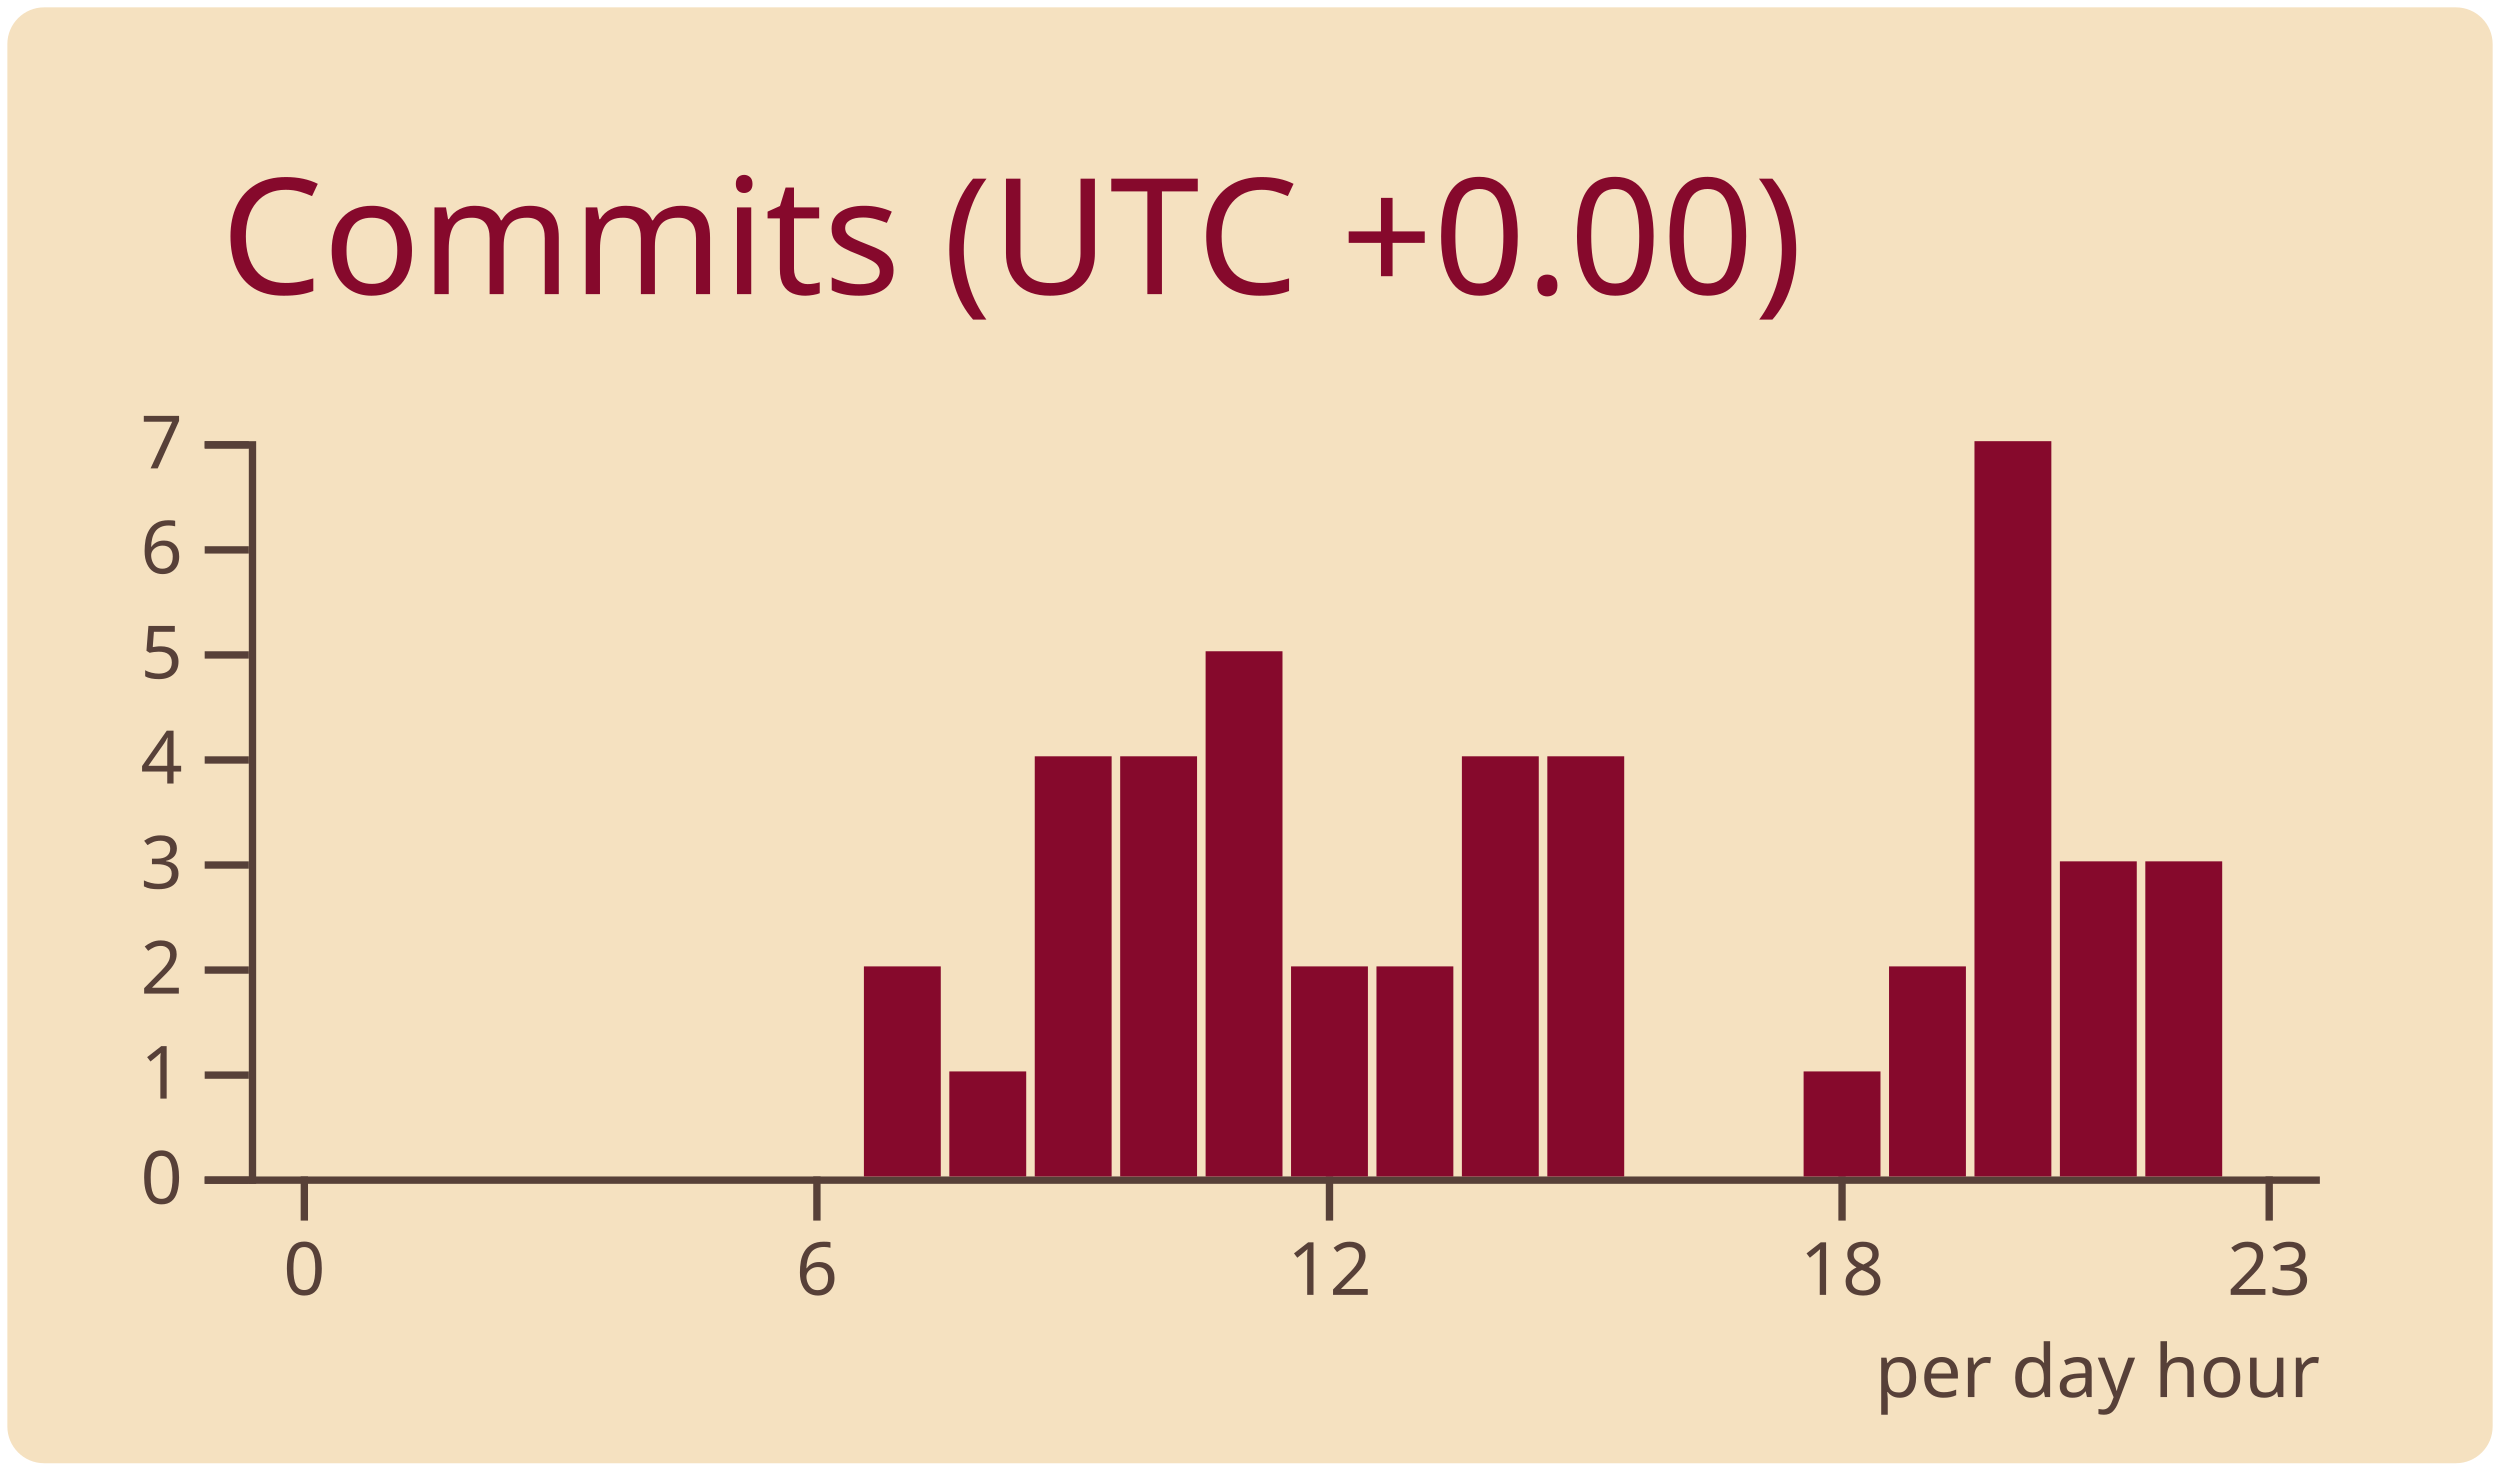
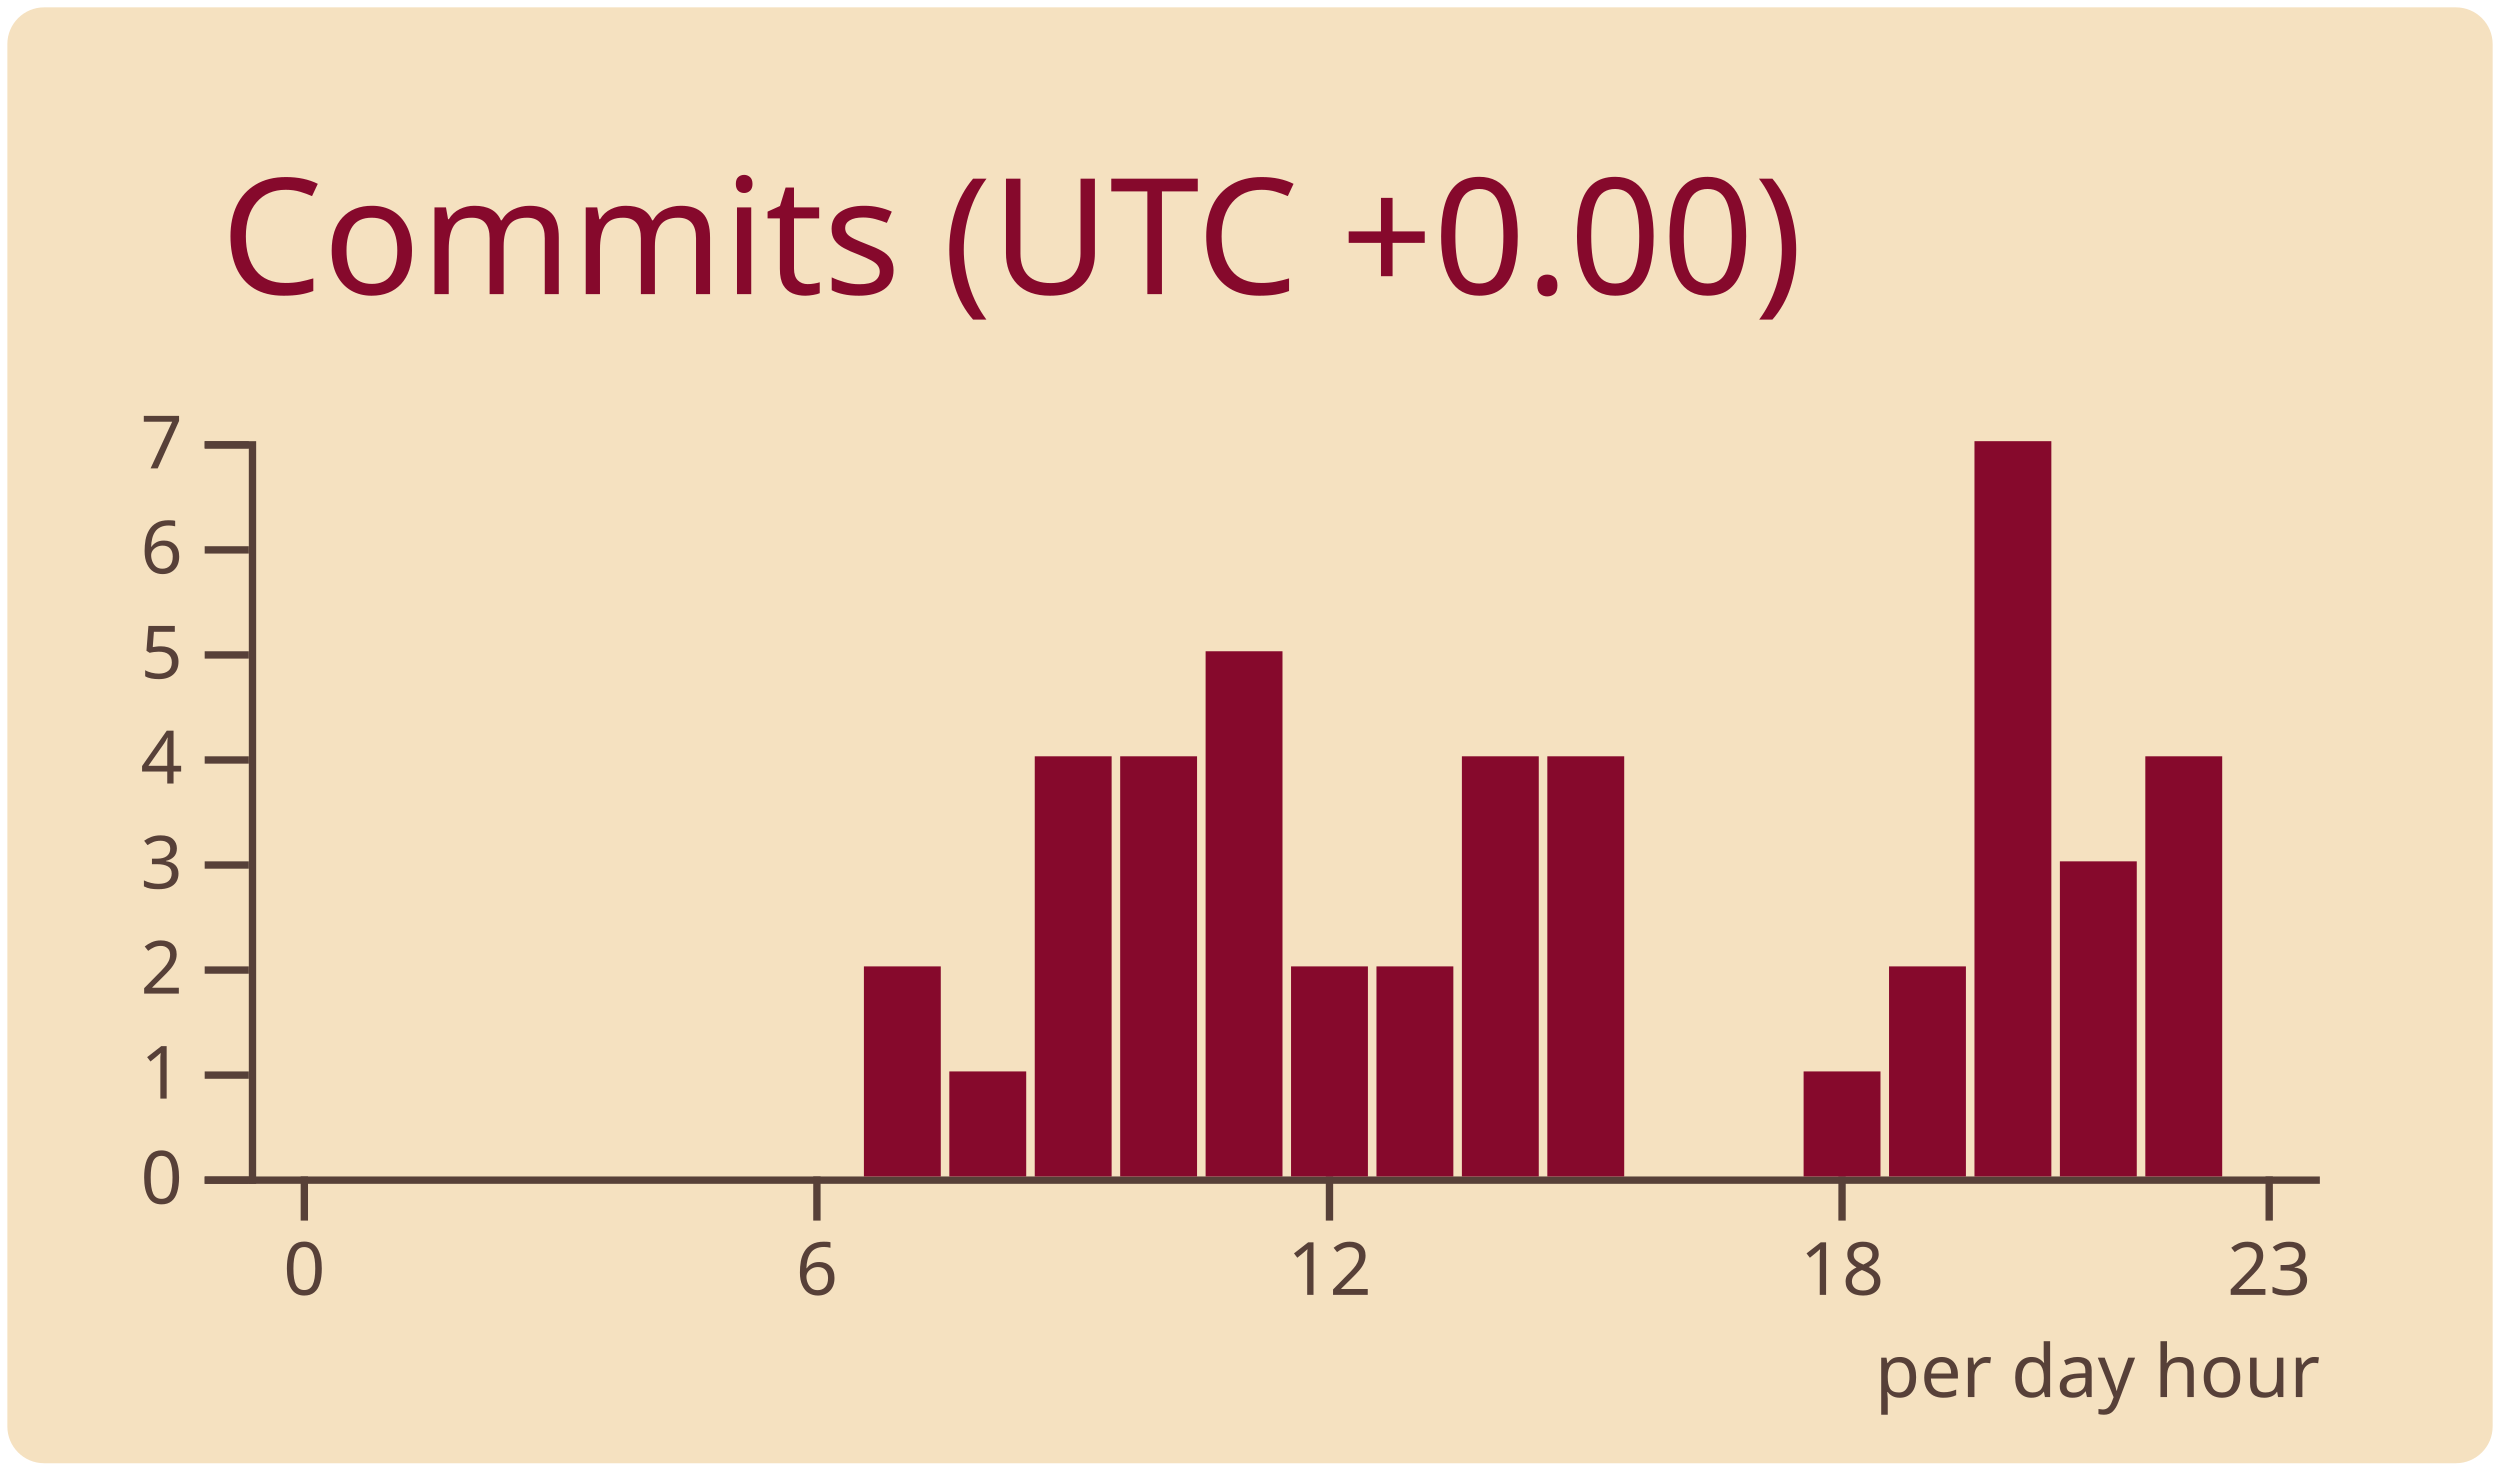
<svg xmlns="http://www.w3.org/2000/svg" width="340" height="200" viewBox="0 0 340 200">
  <style>* {
          font-family: 'Segoe UI', Ubuntu, "Helvetica Neue", Sans-Serif
        }</style>
  <rect x="1" y="1" rx="5" ry="5" height="99%" width="99.412%" stroke="#000000" stroke-width="1" fill="#f5e1c0" stroke-opacity="0" />
  <text x="30" y="40" style="font-size: 22px; fill: #86092c;">Commits (UTC +0.00)</text>
  <g transform="translate(0,40)">
    <g color="#86092c" transform="translate(35,20)">
      <g color="#574038" transform="translate(0,100)" fill="none" font-size="10" font-family="sans-serif" text-anchor="middle">
        <path class="domain" stroke="currentColor" d="M-1.162,0.5H280.5" />
        <g class="tick" opacity="1" transform="translate(6.390041,0)">
          <line stroke="currentColor" y2="6" />
          <text fill="currentColor" y="9" dy="0.71em">0</text>
        </g>
        <g class="tick" opacity="1" transform="translate(76.09959,0)">
          <line stroke="currentColor" y2="6" />
          <text fill="currentColor" y="9" dy="0.71em">6</text>
        </g>
        <g class="tick" opacity="1" transform="translate(145.8091,0)">
          <line stroke="currentColor" y2="6" />
          <text fill="currentColor" y="9" dy="0.71em">12</text>
        </g>
        <g class="tick" opacity="1" transform="translate(215.5187,0)">
          <line stroke="currentColor" y2="6" />
          <text fill="currentColor" y="9" dy="0.71em">18</text>
        </g>
        <g class="tick" opacity="1" transform="translate(273.61,0)">
          <line stroke="currentColor" y2="6" />
          <text fill="currentColor" y="9" dy="0.71em">23</text>
        </g>
      </g>
      <g color="#574038" transform="translate(-1.161826,0)" fill="none" font-size="10" font-family="sans-serif" text-anchor="end">
        <path class="domain" stroke="currentColor" d="M-6,100.5H0.5V0.5H-6" />
        <g class="tick" opacity="1" transform="translate(0,100.5)">
          <line stroke="currentColor" x2="-6" />
          <text fill="currentColor" x="-9" dy="0.32em">0</text>
        </g>
        <g class="tick" opacity="1" transform="translate(0,86.21429)">
          <line stroke="currentColor" x2="-6" />
          <text fill="currentColor" x="-9" dy="0.32em">1</text>
        </g>
        <g class="tick" opacity="1" transform="translate(0,71.92857)">
          <line stroke="currentColor" x2="-6" />
          <text fill="currentColor" x="-9" dy="0.32em">2</text>
        </g>
        <g class="tick" opacity="1" transform="translate(0,57.64286)">
          <line stroke="currentColor" x2="-6" />
          <text fill="currentColor" x="-9" dy="0.32em">3</text>
        </g>
        <g class="tick" opacity="1" transform="translate(0,43.35714)">
          <line stroke="currentColor" x2="-6" />
          <text fill="currentColor" x="-9" dy="0.32em">4</text>
        </g>
        <g class="tick" opacity="1" transform="translate(0,29.07143)">
          <line stroke="currentColor" x2="-6" />
          <text fill="currentColor" x="-9" dy="0.32em">5</text>
        </g>
        <g class="tick" opacity="1" transform="translate(0,14.78571)">
          <line stroke="currentColor" x2="-6" />
          <text fill="currentColor" x="-9" dy="0.32em">6</text>
        </g>
        <g class="tick" opacity="1" transform="translate(0,0.5)">
          <line stroke="currentColor" x2="-6" />
          <text fill="currentColor" x="-9" dy="0.32em">7</text>
        </g>
      </g>
      <rect class="bar" fill="#86092c" x="1.162" y="100" width="10.456" height="0" />
      <rect class="bar" fill="#86092c" x="12.78" y="100" width="10.456" height="0" />
      <rect class="bar" fill="#86092c" x="24.398" y="100" width="10.456" height="0" />
      <rect class="bar" fill="#86092c" x="36.017" y="100" width="10.456" height="0" />
      <rect class="bar" fill="#86092c" x="47.635" y="100" width="10.456" height="0" />
      <rect class="bar" fill="#86092c" x="59.253" y="100" width="10.456" height="0" />
      <rect class="bar" fill="#86092c" x="70.871" y="100" width="10.456" height="0" />
      <rect class="bar" fill="#86092c" x="82.49" y="71.429" width="10.456" height="28.571" />
      <rect class="bar" fill="#86092c" x="94.108" y="85.714" width="10.456" height="14.286" />
      <rect class="bar" fill="#86092c" x="105.726" y="42.857" width="10.456" height="57.143" />
      <rect class="bar" fill="#86092c" x="117.344" y="42.857" width="10.456" height="57.143" />
      <rect class="bar" fill="#86092c" x="128.963" y="28.571" width="10.456" height="71.429" />
      <rect class="bar" fill="#86092c" x="140.581" y="71.429" width="10.456" height="28.571" />
      <rect class="bar" fill="#86092c" x="152.199" y="71.429" width="10.456" height="28.571" />
      <rect class="bar" fill="#86092c" x="163.817" y="42.857" width="10.456" height="57.143" />
      <rect class="bar" fill="#86092c" x="175.436" y="42.857" width="10.456" height="57.143" />
      <rect class="bar" fill="#86092c" x="187.054" y="100" width="10.456" height="0" />
      <rect class="bar" fill="#86092c" x="198.672" y="100" width="10.456" height="0" />
      <rect class="bar" fill="#86092c" x="210.29" y="85.714" width="10.456" height="14.286" />
      <rect class="bar" fill="#86092c" x="221.909" y="71.429" width="10.456" height="28.571" />
      <rect class="bar" fill="#86092c" x="233.527" y="0" width="10.456" height="100" />
      <rect class="bar" fill="#86092c" x="245.145" y="57.143" width="10.456" height="42.857" />
-       <rect class="bar" fill="#86092c" x="256.763" y="57.143" width="10.456" height="42.857" />
+       <rect class="bar" fill="#86092c" x="256.763" y="42.857" width="10.456" height="57.143" />
      <rect class="bar" fill="#86092c" x="268.382" y="100" width="10.456" height="0" />
      <g>
        <text y="130" x="220" style="fill: #574038; font-size: 10px;">per day hour</text>
      </g>
    </g>
  </g>
</svg>
